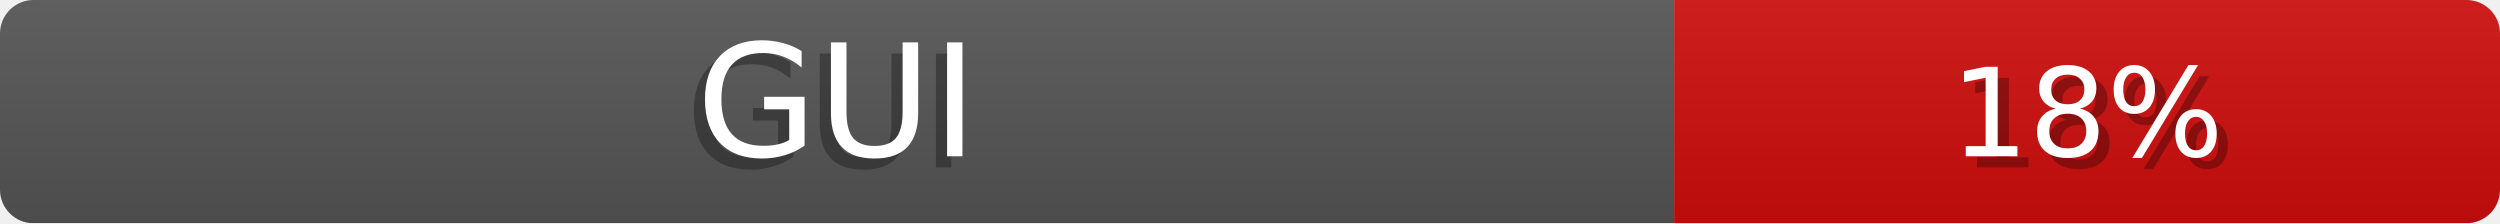
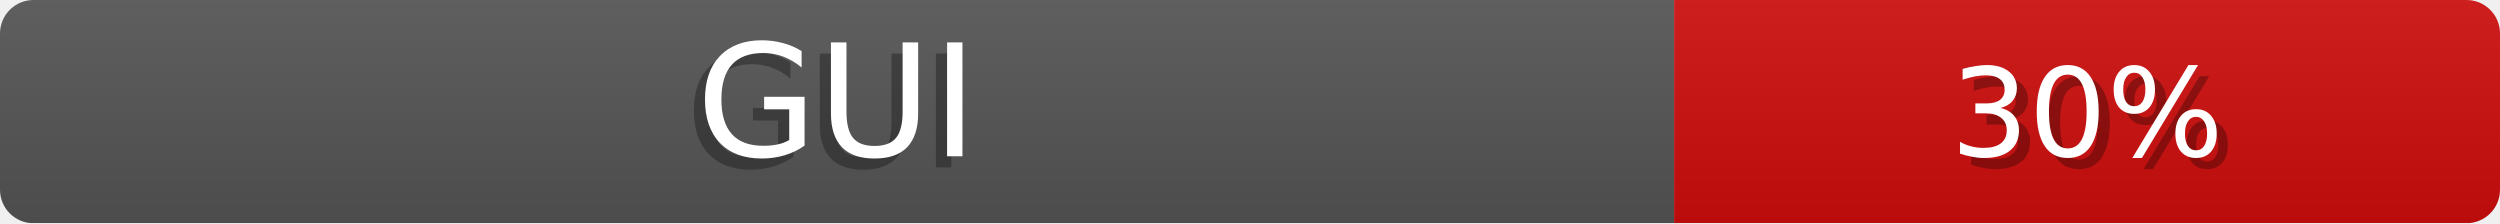
<svg xmlns="http://www.w3.org/2000/svg" width="224" height="20">
  <linearGradient id="b" x2="0" y2="100%">
    <stop offset="0" stop-color="#bbb" stop-opacity=".1" />
    <stop offset="1" stop-opacity=".1" />
  </linearGradient>
  <mask id="anybadge_1">
    <rect width="224" height="20" rx="3" fill="#fff" />
  </mask>
  <g mask="url(#anybadge_1)">
    <path fill="#555" d="M0 0h150v20H0z" />
    <path fill="#d00d0d" d="M150 0h74v20H150z" />
    <path fill="url(#b)" d="M0 0h224v20H0z" />
  </g>
  <g fill="#fff" text-anchor="middle" font-family="DejaVu Sans,Verdana,Geneva,sans-serif" font-size="14">
    <text x="74.0" y="15" fill="#010101" fill-opacity=".3">GUI</text>
    <text x="75.0" y="14">GUI</text>
  </g>
  <g fill="#fff" text-anchor="middle" font-family="DejaVu Sans,Verdana,Geneva,sans-serif" font-size="11">
-     <text x="188.0" y="15" fill="#010101" fill-opacity=".3">18%</text>
-     <text x="187.0" y="14">18%</text>
+     <text x="188.0" y="15" fill="#010101" fill-opacity=".3">30%</text>
+     <text x="187.0" y="14">30%</text>
  </g>
</svg>
